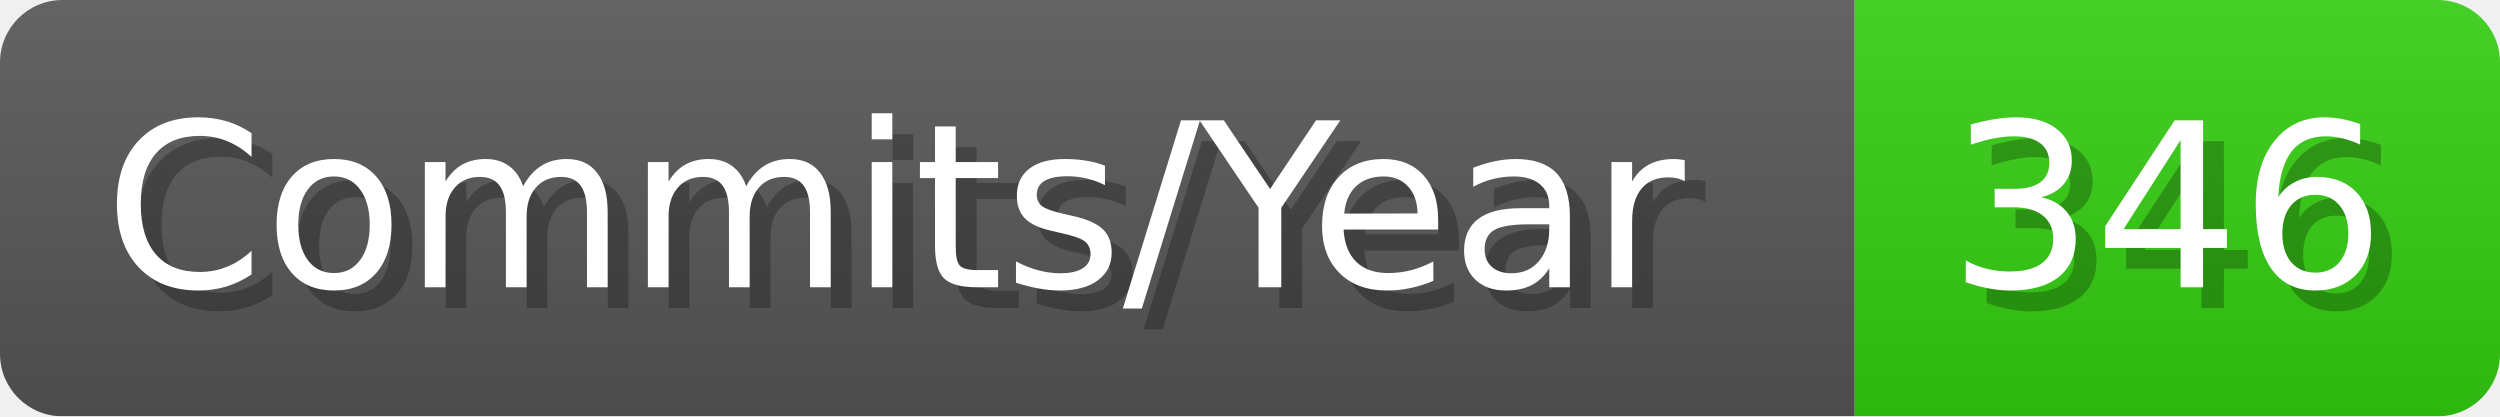
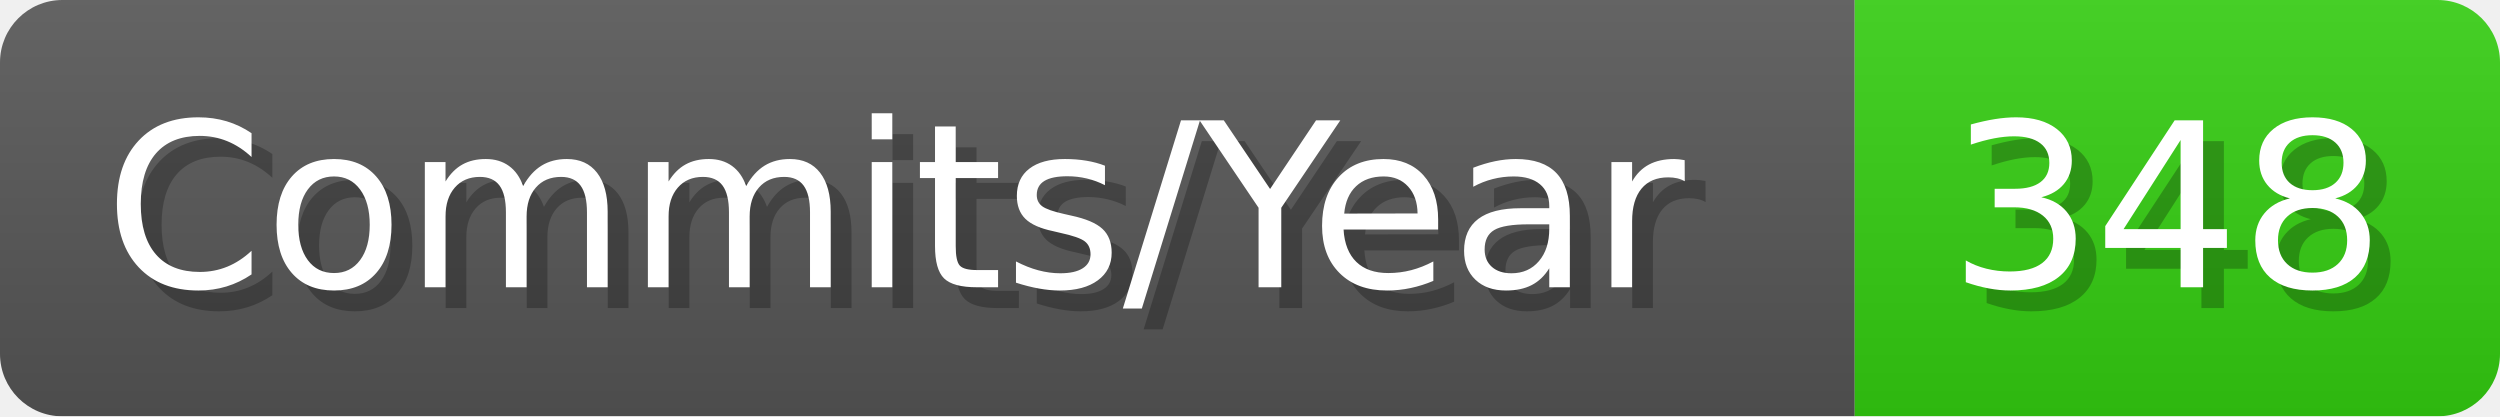
- <svg xmlns="http://www.w3.org/2000/svg" width="120.1" height="20" viewBox="0 0 1201 200" role="img" aria-label="Commits/Year: 346">
+ <svg xmlns="http://www.w3.org/2000/svg" width="120.1" height="20" viewBox="0 0 1201 200" role="img" aria-label="Commits/Year: 348">
  <linearGradient id="aUPdi" x2="0" y2="100%">
    <stop offset="0" stop-opacity=".1" stop-color="#EEE" />
    <stop offset="1" stop-opacity=".1" />
  </linearGradient>
  <mask id="WfAiQ">
    <rect width="1201" height="200" rx="30" fill="#FFF" />
  </mask>
  <g mask="url(#WfAiQ)">
    <rect width="891" height="200" fill="#555" />
    <rect width="310" height="200" fill="#3C1" x="891" />
    <rect width="1201" height="200" fill="url(#aUPdi)" />
  </g>
  <g aria-hidden="true" fill="#fff" text-anchor="start" font-family="Verdana,DejaVu Sans,sans-serif" font-size="110">
    <text x="60" y="148" textLength="791" fill="#000" opacity="0.25">Commits/Year</text>
    <text x="50" y="138" textLength="791">Commits/Year</text>
-     <text x="946" y="148" textLength="210" fill="#000" opacity="0.25">346</text>
-     <text x="936" y="138" textLength="210">346</text>
+     <text x="946" y="148" textLength="210" fill="#000" opacity="0.25">348</text>
+     <text x="936" y="138" textLength="210">348</text>
  </g>
</svg>
